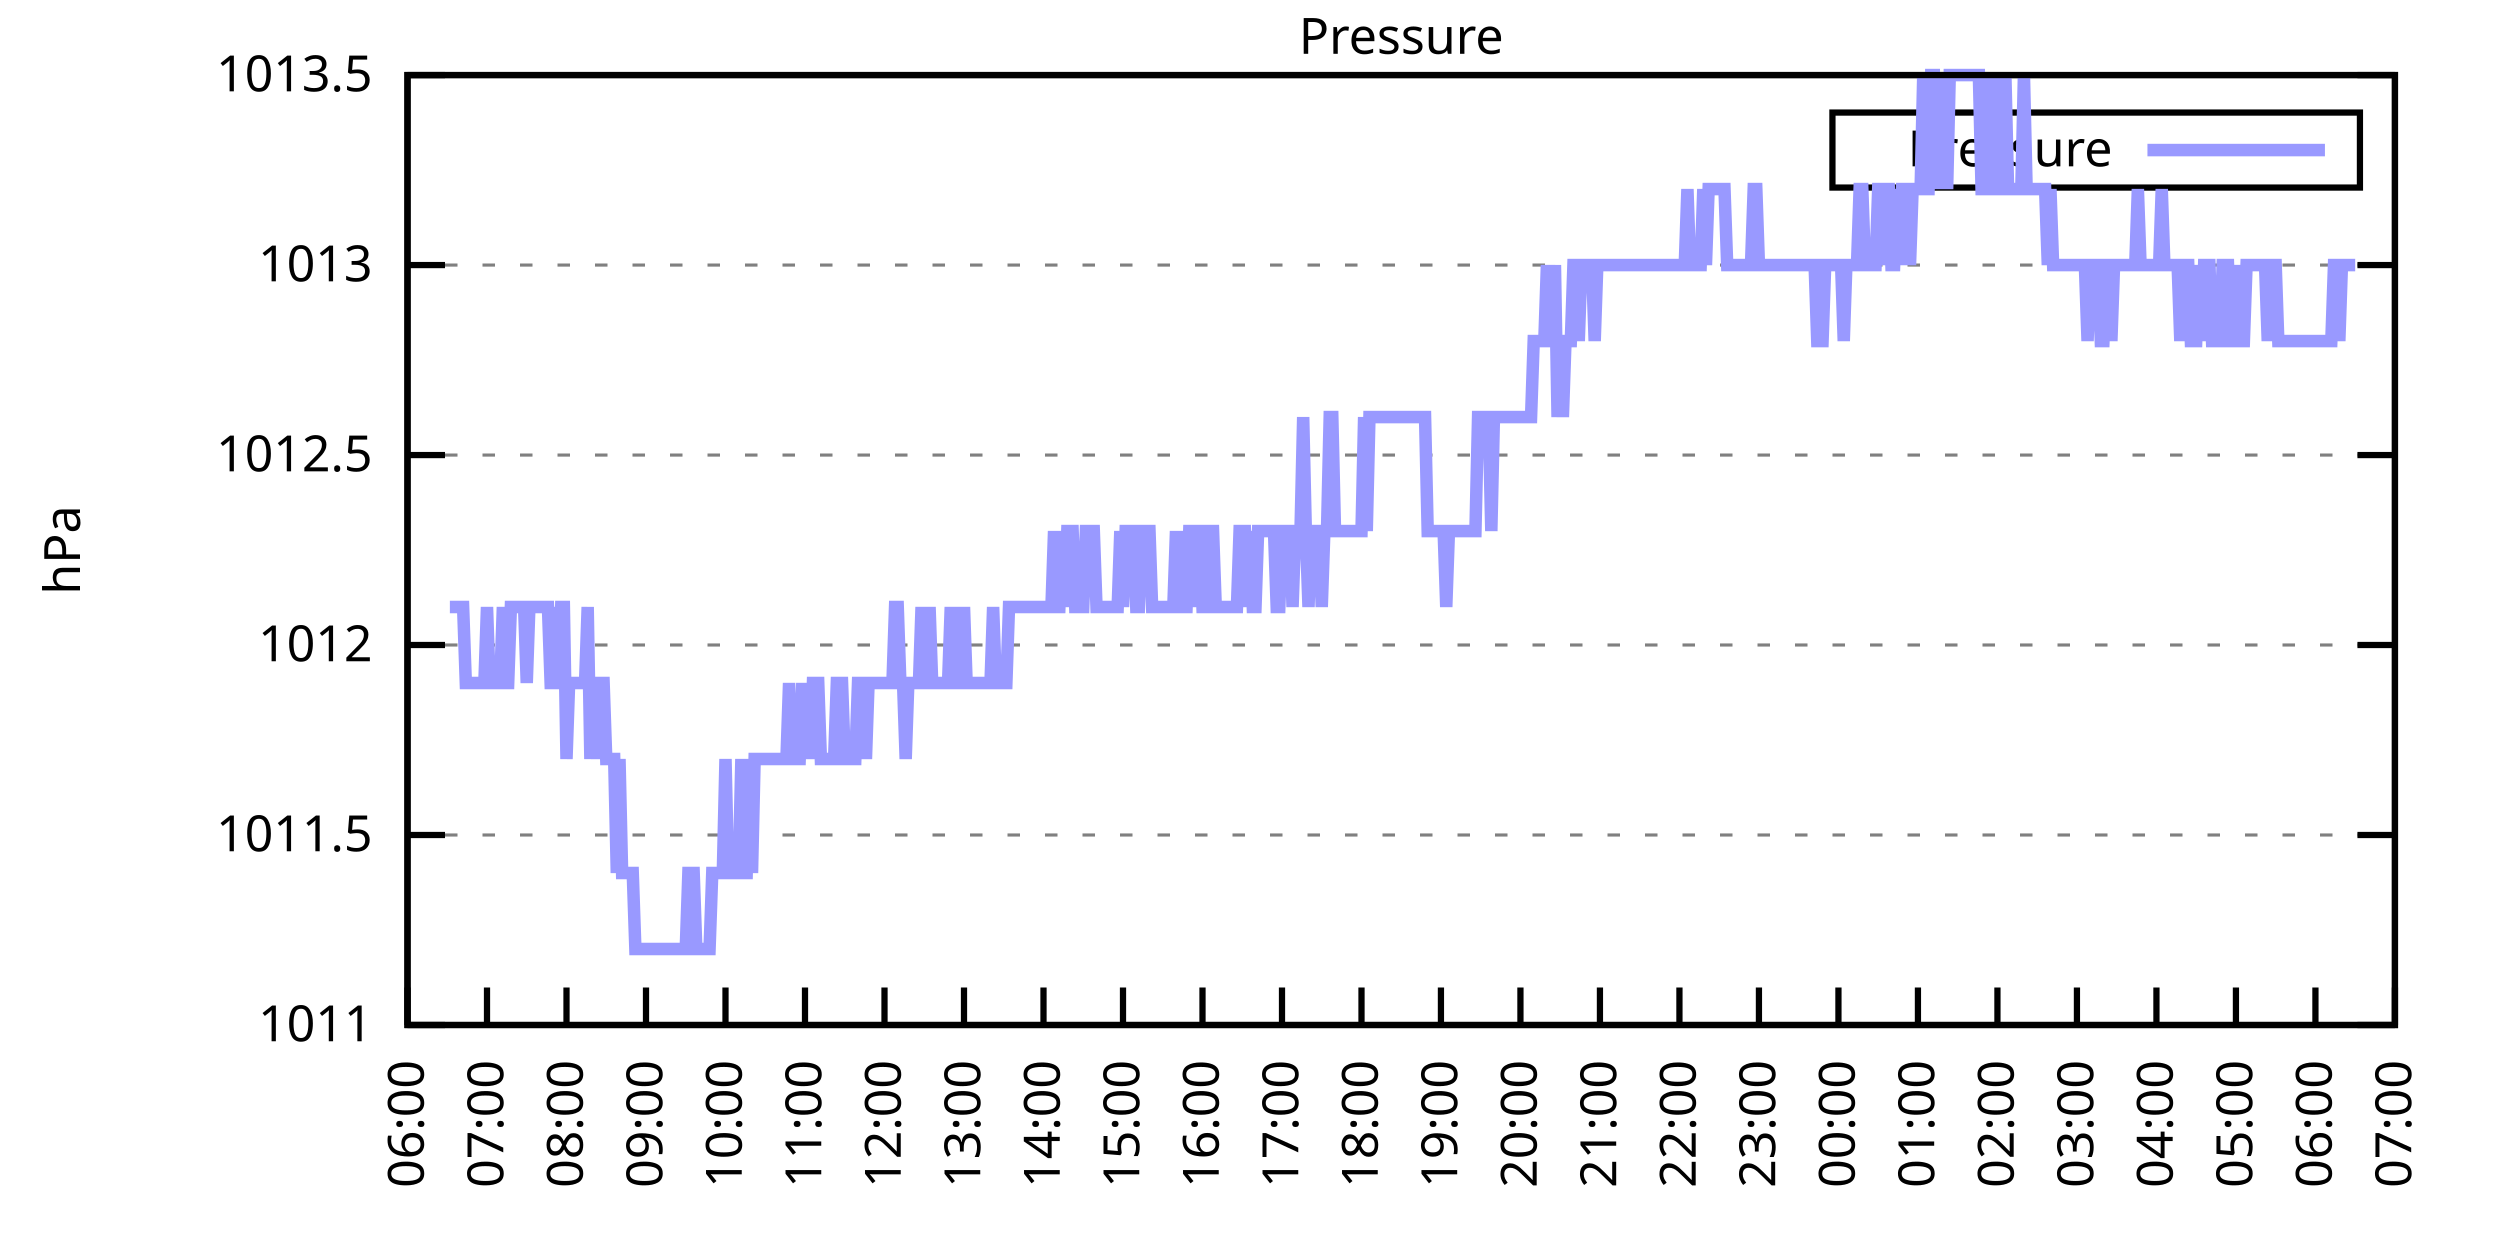
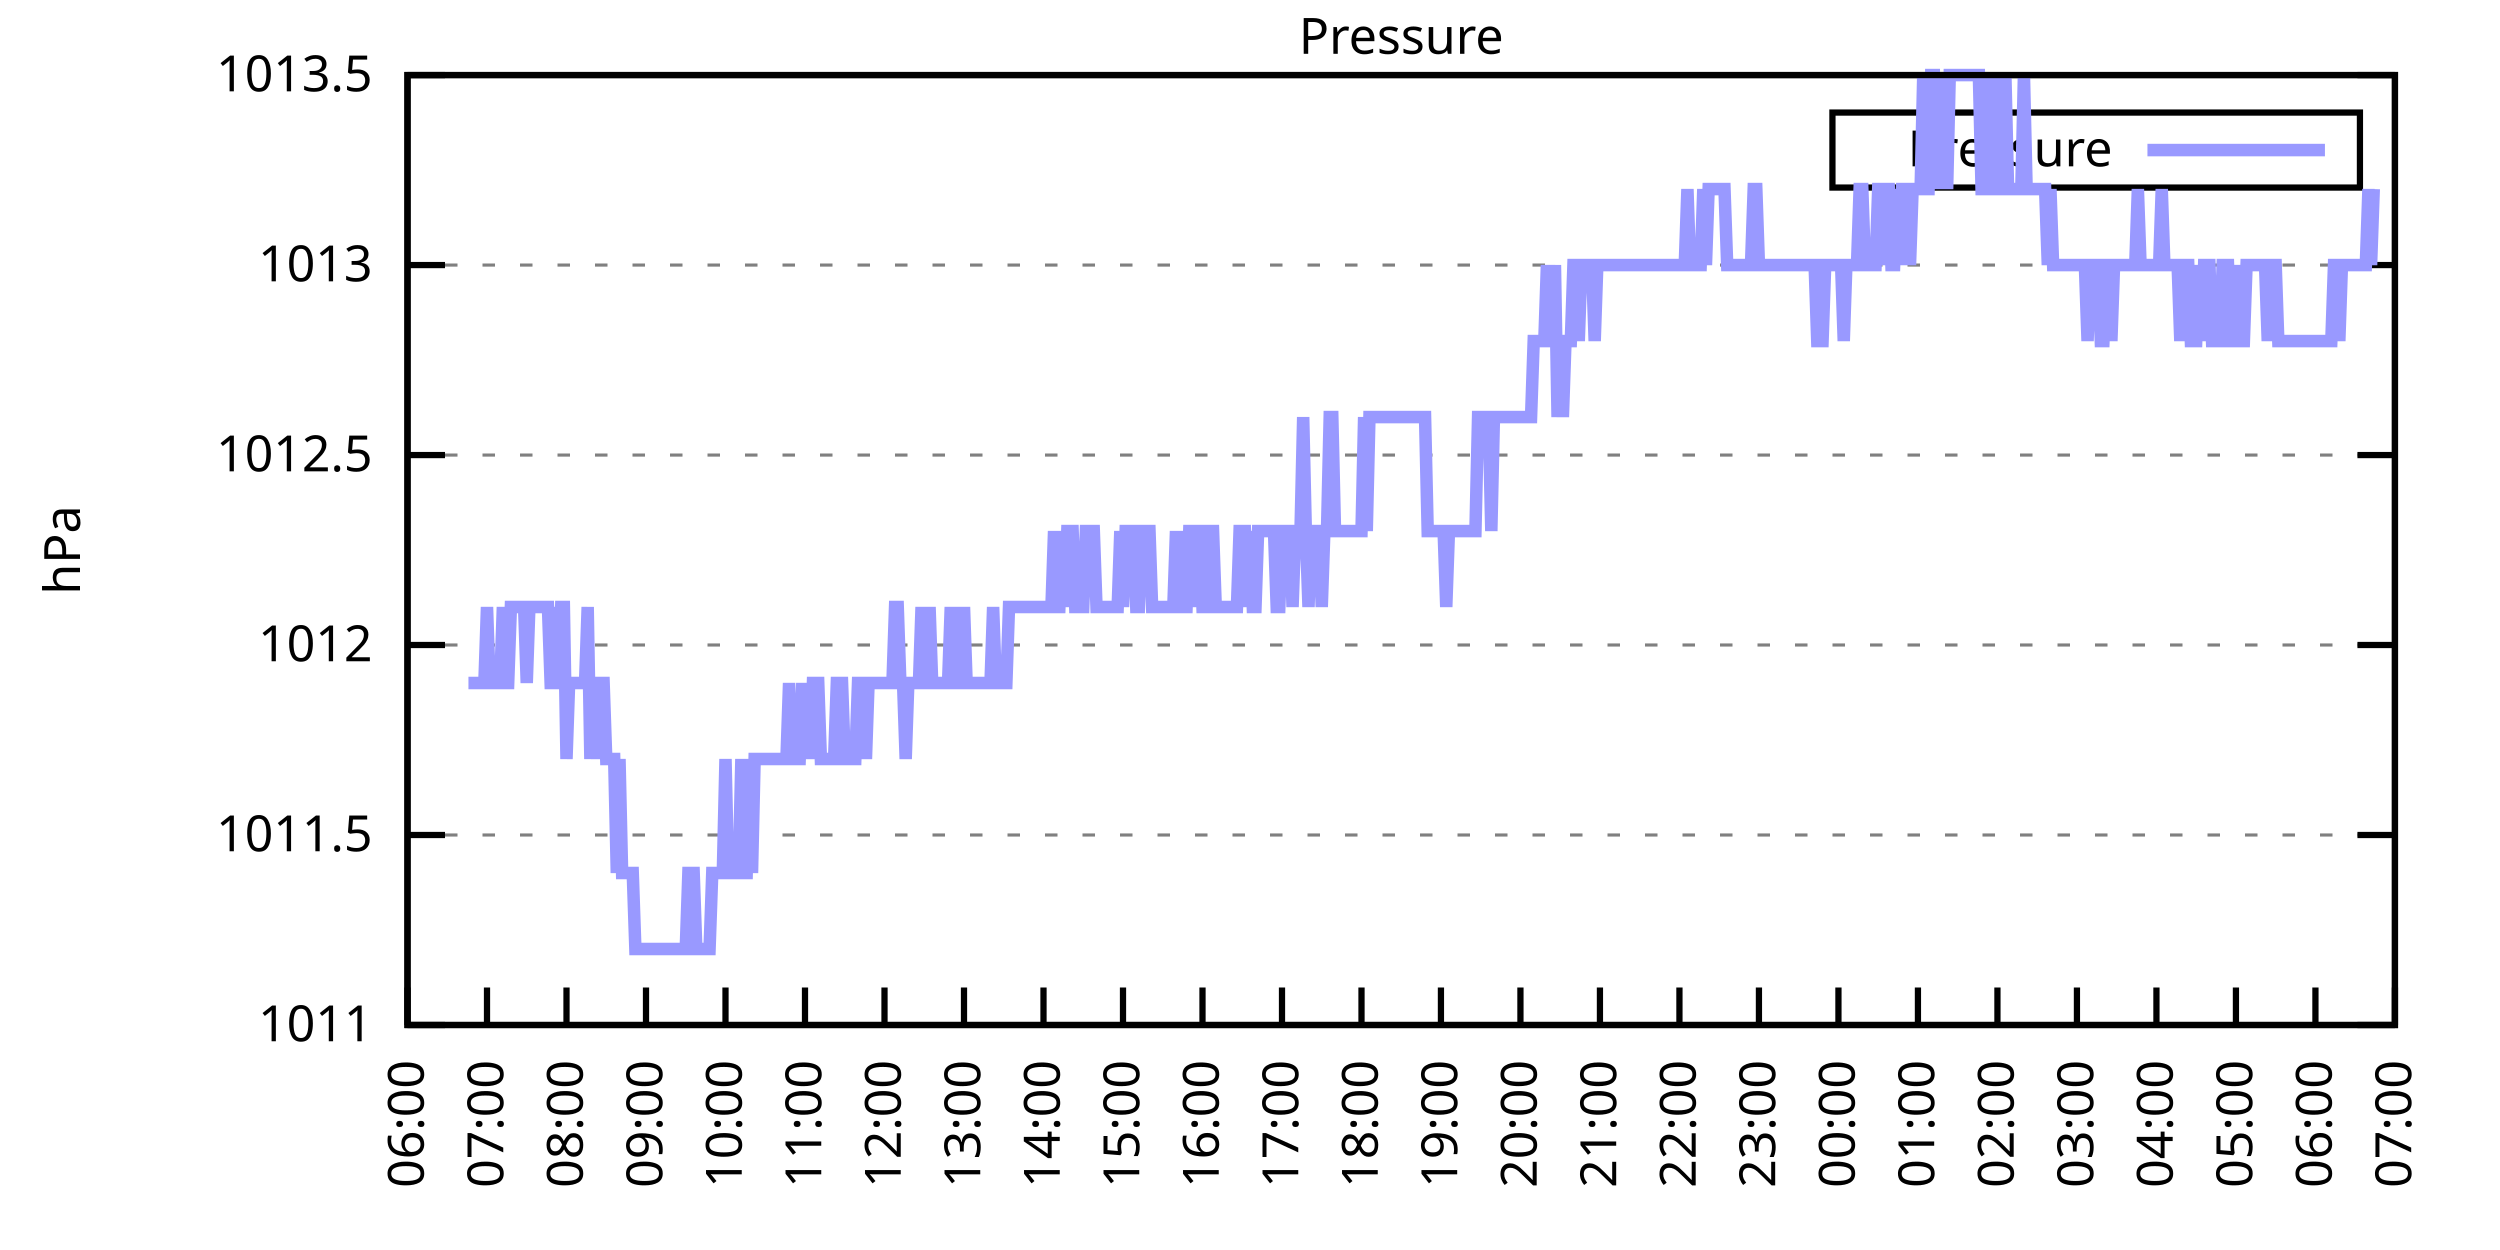
<svg xmlns="http://www.w3.org/2000/svg" xmlns:xlink="http://www.w3.org/1999/xlink" width="400" height="200" viewBox="0 0 400 200">
  <g id="gnuplot_canvas">
    <rect x="0" y="0" width="400" height="200" fill="none" />
    <defs>
      <circle id="gpDot" r="0.5" stroke-width="0.5" stroke="currentColor" />
      <path id="gpPt0" stroke-width="0.333" stroke="currentColor" d="M-1,0 h2 M0,-1 v2" />
      <path id="gpPt1" stroke-width="0.333" stroke="currentColor" d="M-1,-1 L1,1 M1,-1 L-1,1" />
      <path id="gpPt2" stroke-width="0.333" stroke="currentColor" d="M-1,0 L1,0 M0,-1 L0,1 M-1,-1 L1,1 M-1,1 L1,-1" />
      <rect id="gpPt3" stroke-width="0.333" stroke="currentColor" x="-1" y="-1" width="2" height="2" />
      <rect id="gpPt4" stroke-width="0.333" stroke="currentColor" fill="currentColor" x="-1" y="-1" width="2" height="2" />
      <circle id="gpPt5" stroke-width="0.333" stroke="currentColor" cx="0" cy="0" r="1" />
      <use xlink:href="#gpPt5" id="gpPt6" fill="currentColor" stroke="none" />
      <path id="gpPt7" stroke-width="0.333" stroke="currentColor" d="M0,-1.33 L-1.33,0.67 L1.33,0.67 z" />
      <use xlink:href="#gpPt7" id="gpPt8" fill="currentColor" stroke="none" />
      <use xlink:href="#gpPt7" id="gpPt9" stroke="currentColor" transform="rotate(180)" />
      <use xlink:href="#gpPt9" id="gpPt10" fill="currentColor" stroke="none" />
      <use xlink:href="#gpPt3" id="gpPt11" stroke="currentColor" transform="rotate(45)" />
      <use xlink:href="#gpPt11" id="gpPt12" fill="currentColor" stroke="none" />
      <path id="gpPt13" stroke-width="0.333" stroke="currentColor" d="M0,1.330 L1.265,0.411 L0.782,-1.067 L-0.782,-1.076 L-1.265,0.411 z" />
      <use xlink:href="#gpPt13" id="gpPt14" fill="currentColor" stroke="none" />
      <filter id="textbox" filterUnits="objectBoundingBox" x="0" y="0" height="1" width="1">
        <feFlood flood-color="white" flood-opacity="1" result="bgnd" />
        <feComposite in="SourceGraphic" in2="bgnd" operator="atop" />
      </filter>
      <filter id="greybox" filterUnits="objectBoundingBox" x="0" y="0" height="1" width="1">
        <feFlood flood-color="lightgrey" flood-opacity="1" result="grey" />
        <feComposite in="SourceGraphic" in2="grey" operator="atop" />
      </filter>
    </defs>
    <g fill="none" color="white" stroke="currentColor" stroke-width="1.00" stroke-linecap="butt" stroke-linejoin="miter">
</g>
    <g fill="none" color="black" stroke="currentColor" stroke-width="1.00" stroke-linecap="butt" stroke-linejoin="miter">
      <g stroke="none" shape-rendering="crispEdges">
        <polygon fill="rgb(255, 255, 255)" points="65.20,164.00 383.18,164.00 383.18,12.02 65.20,12.02 " />
      </g>
    </g>
    <g fill="none" color="black" stroke="currentColor" stroke-width="1.00" stroke-linecap="butt" stroke-linejoin="miter">
</g>
    <g fill="none" color="black" stroke="black" stroke-width="0.50" stroke-linecap="butt" stroke-linejoin="miter">
</g>
    <g fill="none" color="gray" stroke="currentColor" stroke-width="0.50" stroke-linecap="butt" stroke-linejoin="miter">
      <path stroke="gray" stroke-dasharray="2,4" class="gridline" d="M65.20,164.00 L383.19,164.00  " />
    </g>
    <g fill="none" color="gray" stroke="gray" stroke-width="1.00" stroke-linecap="butt" stroke-linejoin="miter">
</g>
    <g fill="none" color="black" stroke="currentColor" stroke-width="1.00" stroke-linecap="butt" stroke-linejoin="miter">
      <path stroke="black" d="M65.20,164.00 L71.20,164.00 M383.19,164.00 L377.19,164.00  " />
      <g transform="translate(59.60,166.60)" stroke="none" fill="black" font-family="Sans" font-size="8.00" text-anchor="end">
        <text>
          <tspan font-family="Sans"> 1011</tspan>
        </text>
      </g>
    </g>
    <g fill="none" color="black" stroke="currentColor" stroke-width="1.00" stroke-linecap="butt" stroke-linejoin="miter">
</g>
    <g fill="none" color="black" stroke="black" stroke-width="0.50" stroke-linecap="butt" stroke-linejoin="miter">
</g>
    <g fill="none" color="gray" stroke="currentColor" stroke-width="0.50" stroke-linecap="butt" stroke-linejoin="miter">
      <path stroke="gray" stroke-dasharray="2,4" class="gridline" d="M65.20,133.60 L383.19,133.60  " />
    </g>
    <g fill="none" color="gray" stroke="gray" stroke-width="1.00" stroke-linecap="butt" stroke-linejoin="miter">
</g>
    <g fill="none" color="black" stroke="currentColor" stroke-width="1.00" stroke-linecap="butt" stroke-linejoin="miter">
      <path stroke="black" d="M65.20,133.60 L71.20,133.60 M383.19,133.60 L377.19,133.60  " />
      <g transform="translate(59.60,136.20)" stroke="none" fill="black" font-family="Sans" font-size="8.00" text-anchor="end">
        <text>
          <tspan font-family="Sans"> 1011.5</tspan>
        </text>
      </g>
    </g>
    <g fill="none" color="black" stroke="currentColor" stroke-width="1.00" stroke-linecap="butt" stroke-linejoin="miter">
</g>
    <g fill="none" color="black" stroke="black" stroke-width="0.50" stroke-linecap="butt" stroke-linejoin="miter">
</g>
    <g fill="none" color="gray" stroke="currentColor" stroke-width="0.50" stroke-linecap="butt" stroke-linejoin="miter">
      <path stroke="gray" stroke-dasharray="2,4" class="gridline" d="M65.20,103.20 L383.19,103.20  " />
    </g>
    <g fill="none" color="gray" stroke="gray" stroke-width="1.00" stroke-linecap="butt" stroke-linejoin="miter">
</g>
    <g fill="none" color="black" stroke="currentColor" stroke-width="1.00" stroke-linecap="butt" stroke-linejoin="miter">
      <path stroke="black" d="M65.20,103.20 L71.20,103.20 M383.19,103.20 L377.19,103.20  " />
      <g transform="translate(59.60,105.80)" stroke="none" fill="black" font-family="Sans" font-size="8.00" text-anchor="end">
        <text>
          <tspan font-family="Sans"> 1012</tspan>
        </text>
      </g>
    </g>
    <g fill="none" color="black" stroke="currentColor" stroke-width="1.00" stroke-linecap="butt" stroke-linejoin="miter">
</g>
    <g fill="none" color="black" stroke="black" stroke-width="0.50" stroke-linecap="butt" stroke-linejoin="miter">
</g>
    <g fill="none" color="gray" stroke="currentColor" stroke-width="0.50" stroke-linecap="butt" stroke-linejoin="miter">
      <path stroke="gray" stroke-dasharray="2,4" class="gridline" d="M65.20,72.81 L383.19,72.81  " />
    </g>
    <g fill="none" color="gray" stroke="gray" stroke-width="1.00" stroke-linecap="butt" stroke-linejoin="miter">
</g>
    <g fill="none" color="black" stroke="currentColor" stroke-width="1.00" stroke-linecap="butt" stroke-linejoin="miter">
      <path stroke="black" d="M65.20,72.81 L71.20,72.81 M383.19,72.81 L377.19,72.81  " />
      <g transform="translate(59.60,75.41)" stroke="none" fill="black" font-family="Sans" font-size="8.00" text-anchor="end">
        <text>
          <tspan font-family="Sans"> 1012.5</tspan>
        </text>
      </g>
    </g>
    <g fill="none" color="black" stroke="currentColor" stroke-width="1.00" stroke-linecap="butt" stroke-linejoin="miter">
</g>
    <g fill="none" color="black" stroke="black" stroke-width="0.50" stroke-linecap="butt" stroke-linejoin="miter">
</g>
    <g fill="none" color="gray" stroke="currentColor" stroke-width="0.50" stroke-linecap="butt" stroke-linejoin="miter">
      <path stroke="gray" stroke-dasharray="2,4" class="gridline" d="M65.20,42.41 L383.19,42.41  " />
    </g>
    <g fill="none" color="gray" stroke="gray" stroke-width="1.00" stroke-linecap="butt" stroke-linejoin="miter">
</g>
    <g fill="none" color="black" stroke="currentColor" stroke-width="1.00" stroke-linecap="butt" stroke-linejoin="miter">
      <path stroke="black" d="M65.20,42.41 L71.20,42.41 M383.19,42.41 L377.19,42.41  " />
      <g transform="translate(59.60,45.01)" stroke="none" fill="black" font-family="Sans" font-size="8.00" text-anchor="end">
        <text>
          <tspan font-family="Sans"> 1013</tspan>
        </text>
      </g>
    </g>
    <g fill="none" color="black" stroke="currentColor" stroke-width="1.00" stroke-linecap="butt" stroke-linejoin="miter">
</g>
    <g fill="none" color="black" stroke="black" stroke-width="0.50" stroke-linecap="butt" stroke-linejoin="miter">
</g>
    <g fill="none" color="gray" stroke="currentColor" stroke-width="0.50" stroke-linecap="butt" stroke-linejoin="miter">
      <path stroke="gray" stroke-dasharray="2,4" class="gridline" d="M65.20,12.01 L383.19,12.01  " />
    </g>
    <g fill="none" color="gray" stroke="gray" stroke-width="1.00" stroke-linecap="butt" stroke-linejoin="miter">
</g>
    <g fill="none" color="black" stroke="currentColor" stroke-width="1.00" stroke-linecap="butt" stroke-linejoin="miter">
      <path stroke="black" d="M65.20,12.01 L71.20,12.01 M383.19,12.01 L377.19,12.01  " />
      <g transform="translate(59.60,14.61)" stroke="none" fill="black" font-family="Sans" font-size="8.00" text-anchor="end">
        <text>
          <tspan font-family="Sans"> 1013.5</tspan>
        </text>
      </g>
    </g>
    <g fill="none" color="black" stroke="currentColor" stroke-width="1.00" stroke-linecap="butt" stroke-linejoin="miter">
      <path stroke="black" d="M65.20,164.00 L65.20,158.00  " />
      <g transform="translate(67.80,169.60) rotate(270.00)" stroke="none" fill="black" font-family="Sans" font-size="8.00" text-anchor="end">
        <text>
          <tspan font-family="Sans">06:00</tspan>
        </text>
      </g>
    </g>
    <g fill="none" color="black" stroke="currentColor" stroke-width="1.00" stroke-linecap="butt" stroke-linejoin="miter">
      <path stroke="black" d="M77.92,164.00 L77.92,158.00  " />
      <g transform="translate(80.52,169.60) rotate(270.00)" stroke="none" fill="black" font-family="Sans" font-size="8.00" text-anchor="end">
        <text>
          <tspan font-family="Sans">07:00</tspan>
        </text>
      </g>
    </g>
    <g fill="none" color="black" stroke="currentColor" stroke-width="1.00" stroke-linecap="butt" stroke-linejoin="miter">
      <path stroke="black" d="M90.64,164.00 L90.64,158.00  " />
      <g transform="translate(93.24,169.60) rotate(270.00)" stroke="none" fill="black" font-family="Sans" font-size="8.00" text-anchor="end">
        <text>
          <tspan font-family="Sans">08:00</tspan>
        </text>
      </g>
    </g>
    <g fill="none" color="black" stroke="currentColor" stroke-width="1.00" stroke-linecap="butt" stroke-linejoin="miter">
      <path stroke="black" d="M103.36,164.00 L103.36,158.00  " />
      <g transform="translate(105.96,169.60) rotate(270.00)" stroke="none" fill="black" font-family="Sans" font-size="8.00" text-anchor="end">
        <text>
          <tspan font-family="Sans">09:00</tspan>
        </text>
      </g>
    </g>
    <g fill="none" color="black" stroke="currentColor" stroke-width="1.00" stroke-linecap="butt" stroke-linejoin="miter">
      <path stroke="black" d="M116.08,164.00 L116.08,158.00  " />
      <g transform="translate(118.68,169.60) rotate(270.00)" stroke="none" fill="black" font-family="Sans" font-size="8.00" text-anchor="end">
        <text>
          <tspan font-family="Sans">10:00</tspan>
        </text>
      </g>
    </g>
    <g fill="none" color="black" stroke="currentColor" stroke-width="1.00" stroke-linecap="butt" stroke-linejoin="miter">
      <path stroke="black" d="M128.80,164.00 L128.80,158.00  " />
      <g transform="translate(131.40,169.60) rotate(270.00)" stroke="none" fill="black" font-family="Sans" font-size="8.00" text-anchor="end">
        <text>
          <tspan font-family="Sans">11:00</tspan>
        </text>
      </g>
    </g>
    <g fill="none" color="black" stroke="currentColor" stroke-width="1.00" stroke-linecap="butt" stroke-linejoin="miter">
      <path stroke="black" d="M141.52,164.00 L141.52,158.00  " />
      <g transform="translate(144.12,169.60) rotate(270.00)" stroke="none" fill="black" font-family="Sans" font-size="8.00" text-anchor="end">
        <text>
          <tspan font-family="Sans">12:00</tspan>
        </text>
      </g>
    </g>
    <g fill="none" color="black" stroke="currentColor" stroke-width="1.00" stroke-linecap="butt" stroke-linejoin="miter">
      <path stroke="black" d="M154.24,164.00 L154.24,158.00  " />
      <g transform="translate(156.84,169.60) rotate(270.00)" stroke="none" fill="black" font-family="Sans" font-size="8.00" text-anchor="end">
        <text>
          <tspan font-family="Sans">13:00</tspan>
        </text>
      </g>
    </g>
    <g fill="none" color="black" stroke="currentColor" stroke-width="1.00" stroke-linecap="butt" stroke-linejoin="miter">
      <path stroke="black" d="M166.96,164.00 L166.96,158.00  " />
      <g transform="translate(169.56,169.60) rotate(270.00)" stroke="none" fill="black" font-family="Sans" font-size="8.00" text-anchor="end">
        <text>
          <tspan font-family="Sans">14:00</tspan>
        </text>
      </g>
    </g>
    <g fill="none" color="black" stroke="currentColor" stroke-width="1.00" stroke-linecap="butt" stroke-linejoin="miter">
      <path stroke="black" d="M179.68,164.00 L179.68,158.00  " />
      <g transform="translate(182.28,169.60) rotate(270.00)" stroke="none" fill="black" font-family="Sans" font-size="8.00" text-anchor="end">
        <text>
          <tspan font-family="Sans">15:00</tspan>
        </text>
      </g>
    </g>
    <g fill="none" color="black" stroke="currentColor" stroke-width="1.00" stroke-linecap="butt" stroke-linejoin="miter">
      <path stroke="black" d="M192.40,164.00 L192.40,158.00  " />
      <g transform="translate(195.00,169.60) rotate(270.00)" stroke="none" fill="black" font-family="Sans" font-size="8.00" text-anchor="end">
        <text>
          <tspan font-family="Sans">16:00</tspan>
        </text>
      </g>
    </g>
    <g fill="none" color="black" stroke="currentColor" stroke-width="1.00" stroke-linecap="butt" stroke-linejoin="miter">
      <path stroke="black" d="M205.12,164.00 L205.12,158.00  " />
      <g transform="translate(207.72,169.60) rotate(270.00)" stroke="none" fill="black" font-family="Sans" font-size="8.00" text-anchor="end">
        <text>
          <tspan font-family="Sans">17:00</tspan>
        </text>
      </g>
    </g>
    <g fill="none" color="black" stroke="currentColor" stroke-width="1.00" stroke-linecap="butt" stroke-linejoin="miter">
      <path stroke="black" d="M217.84,164.00 L217.84,158.00  " />
      <g transform="translate(220.44,169.60) rotate(270.00)" stroke="none" fill="black" font-family="Sans" font-size="8.00" text-anchor="end">
        <text>
          <tspan font-family="Sans">18:00</tspan>
        </text>
      </g>
    </g>
    <g fill="none" color="black" stroke="currentColor" stroke-width="1.00" stroke-linecap="butt" stroke-linejoin="miter">
      <path stroke="black" d="M230.55,164.00 L230.55,158.00  " />
      <g transform="translate(233.15,169.60) rotate(270.00)" stroke="none" fill="black" font-family="Sans" font-size="8.00" text-anchor="end">
        <text>
          <tspan font-family="Sans">19:00</tspan>
        </text>
      </g>
    </g>
    <g fill="none" color="black" stroke="currentColor" stroke-width="1.00" stroke-linecap="butt" stroke-linejoin="miter">
      <path stroke="black" d="M243.27,164.00 L243.27,158.00  " />
      <g transform="translate(245.87,169.60) rotate(270.00)" stroke="none" fill="black" font-family="Sans" font-size="8.00" text-anchor="end">
        <text>
          <tspan font-family="Sans">20:00</tspan>
        </text>
      </g>
    </g>
    <g fill="none" color="black" stroke="currentColor" stroke-width="1.00" stroke-linecap="butt" stroke-linejoin="miter">
      <path stroke="black" d="M255.99,164.00 L255.99,158.00  " />
      <g transform="translate(258.59,169.60) rotate(270.00)" stroke="none" fill="black" font-family="Sans" font-size="8.00" text-anchor="end">
        <text>
          <tspan font-family="Sans">21:00</tspan>
        </text>
      </g>
    </g>
    <g fill="none" color="black" stroke="currentColor" stroke-width="1.00" stroke-linecap="butt" stroke-linejoin="miter">
      <path stroke="black" d="M268.71,164.00 L268.71,158.00  " />
      <g transform="translate(271.31,169.60) rotate(270.00)" stroke="none" fill="black" font-family="Sans" font-size="8.00" text-anchor="end">
        <text>
          <tspan font-family="Sans">22:00</tspan>
        </text>
      </g>
    </g>
    <g fill="none" color="black" stroke="currentColor" stroke-width="1.00" stroke-linecap="butt" stroke-linejoin="miter">
      <path stroke="black" d="M281.43,164.00 L281.43,158.00  " />
      <g transform="translate(284.03,169.60) rotate(270.00)" stroke="none" fill="black" font-family="Sans" font-size="8.00" text-anchor="end">
        <text>
          <tspan font-family="Sans">23:00</tspan>
        </text>
      </g>
    </g>
    <g fill="none" color="black" stroke="currentColor" stroke-width="1.00" stroke-linecap="butt" stroke-linejoin="miter">
      <path stroke="black" d="M294.15,164.00 L294.15,158.00  " />
      <g transform="translate(296.75,169.60) rotate(270.00)" stroke="none" fill="black" font-family="Sans" font-size="8.00" text-anchor="end">
        <text>
          <tspan font-family="Sans">00:00</tspan>
        </text>
      </g>
    </g>
    <g fill="none" color="black" stroke="currentColor" stroke-width="1.00" stroke-linecap="butt" stroke-linejoin="miter">
      <path stroke="black" d="M306.87,164.00 L306.87,158.00  " />
      <g transform="translate(309.47,169.60) rotate(270.00)" stroke="none" fill="black" font-family="Sans" font-size="8.00" text-anchor="end">
        <text>
          <tspan font-family="Sans">01:00</tspan>
        </text>
      </g>
    </g>
    <g fill="none" color="black" stroke="currentColor" stroke-width="1.00" stroke-linecap="butt" stroke-linejoin="miter">
      <path stroke="black" d="M319.59,164.00 L319.59,158.00  " />
      <g transform="translate(322.19,169.60) rotate(270.00)" stroke="none" fill="black" font-family="Sans" font-size="8.00" text-anchor="end">
        <text>
          <tspan font-family="Sans">02:00</tspan>
        </text>
      </g>
    </g>
    <g fill="none" color="black" stroke="currentColor" stroke-width="1.00" stroke-linecap="butt" stroke-linejoin="miter">
      <path stroke="black" d="M332.31,164.00 L332.31,158.00  " />
      <g transform="translate(334.91,169.60) rotate(270.00)" stroke="none" fill="black" font-family="Sans" font-size="8.00" text-anchor="end">
        <text>
          <tspan font-family="Sans">03:00</tspan>
        </text>
      </g>
    </g>
    <g fill="none" color="black" stroke="currentColor" stroke-width="1.00" stroke-linecap="butt" stroke-linejoin="miter">
      <path stroke="black" d="M345.03,164.00 L345.03,158.00  " />
      <g transform="translate(347.63,169.60) rotate(270.00)" stroke="none" fill="black" font-family="Sans" font-size="8.00" text-anchor="end">
        <text>
          <tspan font-family="Sans">04:00</tspan>
        </text>
      </g>
    </g>
    <g fill="none" color="black" stroke="currentColor" stroke-width="1.00" stroke-linecap="butt" stroke-linejoin="miter">
      <path stroke="black" d="M357.75,164.00 L357.75,158.00  " />
      <g transform="translate(360.35,169.60) rotate(270.00)" stroke="none" fill="black" font-family="Sans" font-size="8.00" text-anchor="end">
        <text>
          <tspan font-family="Sans">05:00</tspan>
        </text>
      </g>
    </g>
    <g fill="none" color="black" stroke="currentColor" stroke-width="1.00" stroke-linecap="butt" stroke-linejoin="miter">
      <path stroke="black" d="M370.47,164.00 L370.47,158.00  " />
      <g transform="translate(373.07,169.60) rotate(270.00)" stroke="none" fill="black" font-family="Sans" font-size="8.00" text-anchor="end">
        <text>
          <tspan font-family="Sans">06:00</tspan>
        </text>
      </g>
    </g>
    <g fill="none" color="black" stroke="currentColor" stroke-width="1.00" stroke-linecap="butt" stroke-linejoin="miter">
      <path stroke="black" d="M383.19,164.00 L383.19,158.00  " />
      <g transform="translate(385.79,169.60) rotate(270.00)" stroke="none" fill="black" font-family="Sans" font-size="8.00" text-anchor="end">
        <text>
          <tspan font-family="Sans">07:00</tspan>
        </text>
      </g>
    </g>
    <g fill="none" color="black" stroke="currentColor" stroke-width="1.00" stroke-linecap="butt" stroke-linejoin="miter">
</g>
    <g fill="none" color="black" stroke="currentColor" stroke-width="1.00" stroke-linecap="butt" stroke-linejoin="miter">
      <path stroke="black" d="M65.20,12.01 L65.20,164.00 L383.19,164.00 L383.19,12.01 L65.20,12.01 Z  " />
    </g>
    <g fill="none" color="black" stroke="currentColor" stroke-width="1.00" stroke-linecap="butt" stroke-linejoin="miter">
</g>
    <g fill="none" color="black" stroke="currentColor" stroke-width="1.00" stroke-linecap="butt" stroke-linejoin="miter">
      <path stroke="black" d="M293.19,30.01 L293.19,18.01 L377.59,18.01 L377.59,30.01 L293.19,30.01 Z  " />
    </g>
    <g id="Pressure_plot_1">
      <g fill="none" color="white" stroke="black" stroke-width="2.00" stroke-linecap="butt" stroke-linejoin="miter">
</g>
      <g fill="none" color="black" stroke="currentColor" stroke-width="2.00" stroke-linecap="butt" stroke-linejoin="miter">
        <g transform="translate(337.99,26.61)" stroke="none" fill="black" font-family="Sans" font-size="8.00" text-anchor="end">
          <text>
            <tspan font-family="Sans">Pressure</tspan>
          </text>
        </g>
      </g>
      <g fill="none" color="black" stroke="currentColor" stroke-width="2.00" stroke-linecap="butt" stroke-linejoin="miter">
-         <path stroke="rgb(153, 153, 255)" d="M343.59,24.01 L371.99,24.01 M71.98,97.12 L72.41,97.12 L72.83,97.12 L73.26,97.12 L73.68,97.12 L74.10,97.12   L74.53,109.28 L74.95,109.28 L75.38,109.28 L75.80,109.28 L76.22,109.28 L76.65,109.28 L77.07,109.28 L77.50,109.28   L77.92,97.12 L78.34,109.28 L78.77,109.28 L79.19,109.28 L79.62,109.28 L80.04,109.28 L80.46,97.12 L80.89,109.28   L81.31,109.28 L81.74,97.12 L82.16,97.12 L82.58,97.12 L83.01,97.12 L83.43,97.12 L83.86,97.12 L84.28,109.28   L84.70,97.12 L85.13,97.12 L85.55,97.12 L85.98,97.12 L86.40,97.12 L86.82,97.12 L87.25,97.12 L87.67,97.12   L88.10,109.28 L88.52,109.28 L88.94,97.12 L89.37,109.28 L89.79,97.12 L90.22,97.12 L90.64,121.44 L91.06,109.28   L91.49,109.28 L91.91,109.28 L92.34,109.28 L92.76,109.28 L93.18,109.28 L93.61,109.28 L94.03,97.12 L94.46,121.44   L94.88,109.28 L95.30,109.28 L95.73,121.44 L96.15,109.28 L96.58,109.28 L97.00,121.44 L97.42,121.44 L97.85,121.44   L98.27,121.44 L98.69,139.68 L99.12,121.44 L99.54,139.68 L99.97,139.68 L100.39,139.68 L100.81,139.68 L101.24,139.68   L101.66,151.84 L102.09,151.84 L102.51,151.84 L102.93,151.84 L103.36,151.84 L103.78,151.84 L104.21,151.84 L104.63,151.84   L105.05,151.84 L105.48,151.84 L105.90,151.84 L106.33,151.84 L106.75,151.84 L107.17,151.84 L107.60,151.84 L108.02,151.84   L108.45,151.84 L108.87,151.84 L109.29,151.84 L109.72,151.84 L110.14,139.68 L110.57,139.68 L110.99,139.68 L111.41,151.84   L111.84,151.84 L112.26,151.84 L112.69,151.84 L113.11,151.84 L113.53,151.84 L113.96,139.68 L114.38,139.68 L114.81,139.68   L115.23,139.68 L115.65,139.68 L116.08,121.44 L116.50,139.68 L116.93,139.68 L117.35,139.68 L117.77,139.68 L118.20,139.68   L118.62,121.44 L119.05,139.68 L119.47,139.68 L119.89,121.44 L120.32,139.68 L120.74,121.44 L121.17,121.44 L121.59,121.44   L122.01,121.44 L122.44,121.44 L122.86,121.44 L123.29,121.44 L123.71,121.44 L124.13,121.44 L124.56,121.44 L124.98,121.44   L125.41,121.44 L125.83,121.44 L126.25,109.28 L126.68,121.44 L127.10,121.44 L127.53,121.44 L127.95,121.44 L128.37,109.28   L128.80,121.44 L129.22,109.28 L129.65,121.44 L130.07,109.28 L130.49,109.28 L130.92,109.28 L131.34,121.44 L131.77,121.44   L132.19,121.44 L132.61,121.44 L133.04,121.44 L133.46,121.44 L133.89,109.28 L134.31,109.28 L134.73,109.28 L135.16,121.44   L135.58,121.44 L136.01,121.44 L136.43,121.44 L136.85,121.44 L137.28,109.28 L137.70,109.28 L138.13,109.28 L138.55,121.44   L138.97,109.28 L139.40,109.28 L139.82,109.28 L140.25,109.28 L140.67,109.28 L141.09,109.28 L141.52,109.28 L141.94,109.28   L142.37,109.28 L142.79,109.28 L143.21,97.12 L143.64,97.12 L144.06,109.28 L144.49,109.28 L144.91,121.44 L145.33,109.28   L145.76,109.28 L146.18,109.28 L146.61,109.28 L147.03,109.28 L147.45,97.12 L147.88,109.28 L148.30,109.28 L148.73,97.12   L149.15,109.28 L149.57,109.28 L150.00,109.28 L150.42,109.28 L150.85,109.28 L151.27,109.28 L151.69,109.28 L152.12,97.12   L152.54,109.28 L152.97,109.28 L153.39,97.12 L153.81,109.28 L154.24,97.12 L154.66,109.28 L155.09,109.28 L155.51,109.28   L155.93,109.28 L156.36,109.28 L156.78,109.28 L157.21,109.28 L157.63,109.28 L158.05,109.28 L158.48,109.28 L158.90,97.12   L159.33,109.28 L159.75,109.28 L160.17,109.28 L160.60,109.28 L161.02,109.28 L161.44,97.12 L161.87,97.12 L162.29,97.12   L162.72,97.12 L163.14,97.12 L163.56,97.12 L163.99,97.12 L164.41,97.12 L164.84,97.12 L165.26,97.12 L165.68,97.12   L166.11,97.12 L166.53,97.12 L166.96,97.12 L167.38,97.12 L167.80,97.12 L168.23,97.12 L168.65,84.97 L169.08,97.12   L169.50,97.12 L169.92,84.97 L170.35,97.12 L170.77,84.97 L171.20,84.97 L171.62,84.97 L172.04,97.12 L172.47,97.12   L172.89,97.12 L173.32,97.12 L173.74,84.97 L174.16,84.97 L174.59,84.97 L175.01,84.97 L175.44,97.12 L175.86,97.12   L176.28,97.12 L176.71,97.12 L177.13,97.12 L177.56,97.12 L177.98,97.12 L178.40,97.12 L178.83,97.12 L179.25,84.97   L179.68,97.12 L180.10,84.97 L180.52,84.97 L180.95,84.97 L181.37,84.97 L181.80,97.12 L182.22,97.12 L182.64,84.97   L183.07,84.97 L183.49,84.97 L183.92,84.97 L184.34,97.12 L184.76,97.12 L185.19,97.12 L185.61,97.12 L186.04,97.12   L186.46,97.12 L186.88,97.12 L187.31,97.12 L187.73,97.12 L188.16,84.97 L188.58,97.12 L189.00,84.97 L189.43,97.12   L189.85,97.12 L190.28,84.97 L190.70,84.97 L191.12,97.12 L191.55,84.97 L191.97,84.97 L192.40,97.12 L192.82,97.12   L193.24,97.12 L193.67,84.97 L194.09,84.97 L194.52,97.12 L194.94,97.12 L195.36,97.12 L195.79,97.12 L196.21,97.12   L196.64,97.12 L197.06,97.12 L197.48,97.12 L197.91,97.12 L198.33,84.97 L198.76,84.97 L199.18,84.97 L199.60,97.12   L200.03,84.97 L200.45,97.12 L200.88,97.12 L201.30,84.97 L201.72,84.97 L202.15,84.97 L202.57,84.97 L203.00,84.97   L203.42,84.97 L203.84,84.97 L204.27,97.12 L204.69,97.12 L205.12,84.97 L205.54,84.97 L205.96,84.97 L206.39,84.97   L206.81,97.12 L207.24,84.97 L207.66,84.97 L208.08,84.97 L208.51,66.73 L208.93,84.97 L209.36,97.12 L209.78,84.97   L210.20,84.97 L210.63,84.97 L211.05,84.97 L211.48,97.12 L211.90,84.97 L212.32,84.97 L212.75,66.73 L213.17,66.73   L213.60,84.97 L214.02,84.97 L214.44,84.97 L214.87,84.97 L215.29,84.97 L215.72,84.97 L216.14,84.97 L216.56,84.97   L216.99,84.97 L217.41,84.97 L217.84,84.97 L218.26,66.73 L218.68,84.97 L219.11,66.73 L219.53,66.73 L219.96,66.73   L220.38,66.73 L220.80,66.73 L221.23,66.73 L221.65,66.73 L222.08,66.73 L222.50,66.73 L222.92,66.73 L223.35,66.73   L223.77,66.73 L224.20,66.73 L224.62,66.73 L225.04,66.73 L225.47,66.73 L225.89,66.73 L226.31,66.73 L226.74,66.73   L227.16,66.73 L227.59,66.73 L228.01,66.73 L228.43,84.97 L228.86,84.97 L229.28,84.97 L229.71,84.97 L230.13,84.97   L230.55,84.97 L230.98,84.97 L231.40,97.12 L231.83,84.97 L232.25,84.97 L232.67,84.97 L233.10,84.97 L233.52,84.97   L233.95,84.97 L234.37,84.97 L234.79,84.97 L235.22,84.97 L235.64,84.97 L236.07,84.97 L236.49,66.73 L236.91,66.73   L237.34,66.73 L237.76,66.73 L238.19,66.73 L238.61,84.97 L239.03,66.73 L239.46,66.73 L239.88,66.73 L240.31,66.73   L240.73,66.73 L241.15,66.73 L241.58,66.73 L242.00,66.73 L242.43,66.73 L242.85,66.73 L243.27,66.73 L243.70,66.73   L244.12,66.73 L244.55,66.73 L244.97,66.73 L245.39,54.57 L245.82,54.57 L246.24,54.57 L246.67,54.57 L247.09,54.57   L247.51,42.41 L247.94,54.57 L248.36,54.57 L248.79,42.41 L249.21,66.73 L249.63,54.57 L250.06,66.73 L250.48,54.57   L250.91,54.57 L251.33,54.57 L251.75,42.41 L252.18,42.41 L252.60,54.57 L253.03,42.41 L253.45,42.41 L253.87,42.41   L254.30,42.41 L254.72,42.41 L255.15,54.57 L255.57,42.41 L255.99,42.41 L256.42,42.41 L256.84,42.41 L257.27,42.41   L257.69,42.41 L258.11,42.41 L258.54,42.41 L258.96,42.41 L259.39,42.41 L259.81,42.41 L260.23,42.41 L260.66,42.41   L261.08,42.41 L261.51,42.41 L261.93,42.41 L262.35,42.41 L262.78,42.41 L263.20,42.41 L263.63,42.41 L264.05,42.41   L264.47,42.41 L264.90,42.41 L265.32,42.41 L265.75,42.41 L266.17,42.41 L266.59,42.41 L267.02,42.41 L267.44,42.41   L267.87,42.41 L268.29,42.41 L268.71,42.41 L269.14,42.41 L269.56,42.41 L269.99,30.25 L270.41,42.41 L270.83,42.41   L271.26,42.41 L271.68,42.41 L272.11,42.41 L272.53,30.25 L272.95,42.41 L273.38,30.25 L273.80,30.25 L274.23,30.25   L274.65,30.25 L275.07,30.25 L275.50,30.25 L275.92,30.25 L276.35,42.41 L276.77,42.41 L277.19,42.41 L277.62,42.41   L278.04,42.41 L278.47,42.41 L278.89,42.41 L279.31,42.41 L279.74,42.41 L280.16,42.41 L280.59,30.25 L281.01,30.25   L281.43,42.41 L281.86,42.41 L282.28,42.41 L282.71,42.41 L283.13,42.41 L283.55,42.41 L283.98,42.41 L284.40,42.41   L284.83,42.41 L285.25,42.41 L285.67,42.41 L286.10,42.41 L286.52,42.41 L286.95,42.41 L287.37,42.41 L287.79,42.41   L288.22,42.41 L288.64,42.41 L289.06,42.41 L289.49,42.41 L289.91,42.41 L290.34,42.41 L290.76,54.57 L291.18,54.57   L291.61,54.57 L292.03,42.41 L292.46,42.41 L292.88,42.41 L293.30,42.41 L293.73,42.41 L294.15,42.41 L294.58,42.41   L295.00,54.57 L295.42,42.41 L295.85,42.41 L296.27,42.41 L296.70,42.41 L297.12,42.41 L297.54,30.25 L297.97,30.25   L298.39,42.41 L298.82,42.41 L299.24,42.41 L299.66,42.41 L300.09,42.41 L300.51,30.25 L300.94,30.25 L301.36,42.41   L301.78,30.25 L302.21,30.25 L302.63,42.41 L303.06,42.41 L303.48,30.25 L303.90,42.41 L304.33,30.25 L304.75,30.25   L305.18,30.25 L305.60,42.41 L306.02,30.25 L306.45,30.25 L306.87,30.25 L307.30,30.25 L307.72,12.01 L308.14,30.25   L308.57,30.25 L308.99,12.01 L309.42,12.01 L309.84,30.25 L310.26,12.01 L310.69,30.25 L311.11,12.01 L311.54,30.25   L311.96,12.01 L312.38,12.01 L312.81,12.01 L313.23,12.01 L313.66,12.01 L314.08,12.01 L314.50,12.01 L314.93,12.01   L315.35,12.01 L315.78,12.01 L316.20,12.01 L316.62,12.01 L317.05,30.25 L317.47,30.25 L317.90,30.25 L318.32,12.01   L318.74,30.25 L319.17,12.01 L319.59,30.25 L320.02,30.25 L320.44,30.25 L320.86,12.01 L321.29,30.25 L321.71,30.25   L322.14,30.25 L322.56,30.25 L322.98,30.25 L323.41,30.25 L323.83,12.01 L324.26,30.25 L324.68,30.25 L325.10,30.25   L325.53,30.25 L325.95,30.25 L326.38,30.25 L326.80,30.25 L327.22,30.25 L327.65,42.41 L328.07,30.25 L328.50,42.41   L328.92,42.41 L329.34,42.41 L329.77,42.41 L330.19,42.41 L330.62,42.41 L331.04,42.41 L331.46,42.41 L331.89,42.41   L332.31,42.41 L332.74,42.41 L333.16,42.41 L333.58,42.41 L334.01,54.57 L334.43,42.41 L334.86,42.41 L335.28,42.41   L335.70,42.41 L336.13,54.57 L336.55,54.57 L336.98,42.41 L337.40,42.41 L337.82,54.57 L338.25,42.41 L338.67,42.41   L339.10,42.41 L339.52,42.41 L339.94,42.41 L340.37,42.41 L340.79,42.41 L341.22,42.41 L341.64,42.41 L342.06,30.25   L342.49,42.41 L342.91,42.41 L343.34,42.41 L343.76,42.41 L344.18,42.41 L344.61,42.41 L345.03,42.41 L345.46,42.41   L345.88,30.25 L346.30,42.41 L346.73,42.41 L347.15,42.41 L347.58,42.41 L348.00,42.41 L348.42,42.41 L348.85,54.57   L349.27,42.41 L349.70,42.41 L350.12,42.41 L350.54,54.57 L350.97,54.57 L351.39,54.57 L351.81,42.41 L352.24,54.57   L352.66,42.41 L353.09,42.41 L353.51,42.41 L353.93,54.57 L354.36,54.57 L354.78,54.57 L355.21,54.57 L355.63,42.41   L356.05,42.41 L356.48,42.41 L356.90,54.57 L357.33,54.57 L357.75,42.41 L358.17,54.57 L358.60,54.57 L359.02,54.57   L359.45,42.41 L359.87,42.41 L360.29,42.41 L360.72,42.41 L361.14,42.41 L361.57,42.41 L361.99,42.41 L362.41,42.41   L362.84,54.57 L363.26,42.41 L363.69,42.41 L364.11,42.41 L364.53,54.57 L364.96,54.57 L365.38,54.57 L365.81,54.57   L366.23,54.57 L366.65,54.57 L367.08,54.57 L367.50,54.57 L367.93,54.57 L368.35,54.57 L368.77,54.57 L369.20,54.57   L369.62,54.57 L370.05,54.57 L370.47,54.57 L370.89,54.57 L371.32,54.57 L371.74,54.57 L372.17,54.57 L372.59,54.57   L373.01,54.57 L373.44,42.41 L373.86,42.41 L374.29,54.57 L374.71,42.41 L375.13,42.41 L375.56,42.41 L375.98,42.41   L376.41,42.41 L376.83,42.41  " />
+         <path stroke="rgb(153, 153, 255)" d="M343.59,24.01 L371.99,24.01 M74.95,109.28 L75.38,109.28 L75.80,109.28 L76.22,109.28 L76.65,109.28 L77.07,109.28   L77.50,109.28 L77.92,97.12 L78.34,109.28 L78.77,109.28 L79.19,109.28 L79.62,109.28 L80.04,109.28 L80.46,97.12   L80.89,109.28 L81.31,109.28 L81.74,97.12 L82.16,97.12 L82.58,97.12 L83.01,97.12 L83.43,97.12 L83.86,97.12   L84.28,109.28 L84.70,97.12 L85.13,97.12 L85.55,97.12 L85.98,97.12 L86.40,97.12 L86.82,97.12 L87.25,97.12   L87.67,97.12 L88.10,109.28 L88.52,109.28 L88.94,97.12 L89.37,109.28 L89.79,97.12 L90.22,97.12 L90.64,121.44   L91.06,109.28 L91.49,109.28 L91.91,109.28 L92.34,109.28 L92.76,109.28 L93.18,109.28 L93.61,109.28 L94.03,97.12   L94.46,121.44 L94.88,109.28 L95.30,109.28 L95.73,121.44 L96.15,109.28 L96.58,109.28 L97.00,121.44 L97.42,121.44   L97.85,121.44 L98.27,121.44 L98.69,139.68 L99.12,121.44 L99.54,139.68 L99.97,139.68 L100.39,139.68 L100.81,139.68   L101.24,139.68 L101.66,151.84 L102.09,151.84 L102.51,151.84 L102.93,151.84 L103.36,151.84 L103.78,151.84 L104.21,151.84   L104.63,151.84 L105.05,151.84 L105.48,151.84 L105.90,151.84 L106.33,151.84 L106.75,151.84 L107.17,151.84 L107.60,151.84   L108.02,151.84 L108.45,151.84 L108.87,151.84 L109.29,151.84 L109.72,151.84 L110.14,139.68 L110.57,139.68 L110.99,139.68   L111.41,151.84 L111.84,151.84 L112.26,151.84 L112.69,151.84 L113.11,151.84 L113.53,151.84 L113.96,139.68 L114.38,139.68   L114.81,139.68 L115.23,139.68 L115.65,139.68 L116.08,121.44 L116.50,139.68 L116.93,139.68 L117.35,139.68 L117.77,139.68   L118.20,139.68 L118.62,121.44 L119.05,139.68 L119.47,139.68 L119.89,121.44 L120.32,139.68 L120.74,121.44 L121.17,121.44   L121.59,121.44 L122.01,121.44 L122.44,121.44 L122.86,121.44 L123.29,121.44 L123.71,121.44 L124.13,121.44 L124.56,121.44   L124.98,121.44 L125.41,121.44 L125.83,121.44 L126.25,109.28 L126.68,121.44 L127.10,121.44 L127.53,121.44 L127.95,121.44   L128.37,109.28 L128.80,121.44 L129.22,109.28 L129.65,121.44 L130.07,109.28 L130.49,109.28 L130.92,109.28 L131.34,121.44   L131.77,121.44 L132.19,121.44 L132.61,121.44 L133.04,121.44 L133.46,121.44 L133.89,109.28 L134.31,109.28 L134.73,109.28   L135.16,121.44 L135.58,121.44 L136.01,121.44 L136.43,121.44 L136.85,121.44 L137.28,109.28 L137.70,109.28 L138.13,109.28   L138.55,121.44 L138.97,109.28 L139.40,109.28 L139.82,109.28 L140.25,109.28 L140.67,109.28 L141.09,109.28 L141.52,109.28   L141.94,109.28 L142.37,109.28 L142.79,109.28 L143.21,97.12 L143.64,97.12 L144.06,109.28 L144.49,109.28 L144.91,121.44   L145.33,109.28 L145.76,109.28 L146.18,109.28 L146.61,109.28 L147.03,109.28 L147.45,97.12 L147.88,109.28 L148.30,109.28   L148.73,97.12 L149.15,109.28 L149.57,109.28 L150.00,109.28 L150.42,109.28 L150.85,109.28 L151.27,109.28 L151.69,109.28   L152.12,97.12 L152.54,109.28 L152.97,109.28 L153.39,97.12 L153.81,109.28 L154.24,97.12 L154.66,109.28 L155.09,109.28   L155.51,109.28 L155.93,109.28 L156.36,109.28 L156.78,109.28 L157.21,109.28 L157.63,109.28 L158.05,109.28 L158.48,109.28   L158.90,97.12 L159.33,109.28 L159.75,109.28 L160.17,109.28 L160.60,109.28 L161.02,109.28 L161.44,97.12 L161.87,97.12   L162.29,97.12 L162.72,97.12 L163.14,97.12 L163.56,97.12 L163.99,97.12 L164.41,97.12 L164.84,97.12 L165.26,97.12   L165.68,97.12 L166.11,97.12 L166.53,97.12 L166.96,97.12 L167.38,97.12 L167.80,97.12 L168.23,97.12 L168.65,84.97   L169.08,97.12 L169.50,97.12 L169.92,84.97 L170.35,97.12 L170.77,84.97 L171.20,84.97 L171.62,84.97 L172.04,97.12   L172.47,97.12 L172.89,97.12 L173.32,97.12 L173.74,84.97 L174.16,84.97 L174.59,84.97 L175.01,84.97 L175.44,97.12   L175.86,97.12 L176.28,97.12 L176.71,97.12 L177.13,97.12 L177.56,97.12 L177.98,97.12 L178.40,97.12 L178.83,97.12   L179.25,84.97 L179.68,97.12 L180.10,84.97 L180.52,84.97 L180.95,84.97 L181.37,84.97 L181.80,97.12 L182.22,97.12   L182.64,84.97 L183.07,84.97 L183.49,84.97 L183.92,84.97 L184.34,97.12 L184.76,97.12 L185.19,97.12 L185.61,97.12   L186.04,97.12 L186.46,97.12 L186.88,97.12 L187.31,97.12 L187.73,97.12 L188.16,84.97 L188.58,97.12 L189.00,84.97   L189.43,97.12 L189.85,97.12 L190.28,84.97 L190.70,84.97 L191.12,97.12 L191.55,84.97 L191.97,84.97 L192.40,97.12   L192.82,97.12 L193.24,97.12 L193.67,84.97 L194.09,84.97 L194.52,97.12 L194.94,97.12 L195.36,97.12 L195.79,97.12   L196.21,97.12 L196.64,97.12 L197.06,97.12 L197.48,97.12 L197.91,97.12 L198.33,84.97 L198.76,84.97 L199.18,84.97   L199.60,97.12 L200.03,84.97 L200.45,97.12 L200.88,97.12 L201.30,84.97 L201.72,84.97 L202.15,84.97 L202.57,84.97   L203.00,84.97 L203.42,84.97 L203.84,84.97 L204.27,97.12 L204.69,97.12 L205.12,84.97 L205.54,84.97 L205.96,84.97   L206.39,84.97 L206.81,97.12 L207.24,84.97 L207.66,84.97 L208.08,84.97 L208.51,66.73 L208.93,84.97 L209.36,97.12   L209.78,84.97 L210.20,84.97 L210.63,84.97 L211.05,84.97 L211.48,97.12 L211.90,84.97 L212.32,84.97 L212.75,66.73   L213.17,66.73 L213.60,84.97 L214.02,84.97 L214.44,84.97 L214.87,84.97 L215.29,84.97 L215.72,84.97 L216.14,84.97   L216.56,84.97 L216.99,84.97 L217.41,84.97 L217.84,84.97 L218.26,66.73 L218.68,84.97 L219.11,66.73 L219.53,66.73   L219.96,66.73 L220.38,66.73 L220.80,66.73 L221.23,66.73 L221.65,66.73 L222.08,66.73 L222.50,66.73 L222.92,66.73   L223.35,66.73 L223.77,66.73 L224.20,66.73 L224.62,66.73 L225.04,66.73 L225.47,66.73 L225.89,66.73 L226.31,66.73   L226.74,66.73 L227.16,66.73 L227.59,66.73 L228.01,66.73 L228.43,84.97 L228.86,84.97 L229.28,84.97 L229.71,84.97   L230.13,84.97 L230.55,84.97 L230.98,84.97 L231.40,97.12 L231.83,84.97 L232.25,84.97 L232.67,84.97 L233.10,84.97   L233.52,84.97 L233.95,84.97 L234.37,84.97 L234.79,84.97 L235.22,84.97 L235.64,84.97 L236.07,84.97 L236.49,66.73   L236.91,66.73 L237.34,66.73 L237.76,66.73 L238.19,66.73 L238.61,84.97 L239.03,66.73 L239.46,66.73 L239.88,66.73   L240.31,66.73 L240.73,66.73 L241.15,66.73 L241.58,66.73 L242.00,66.73 L242.43,66.73 L242.85,66.73 L243.27,66.73   L243.70,66.73 L244.12,66.73 L244.55,66.73 L244.97,66.73 L245.39,54.57 L245.82,54.57 L246.24,54.57 L246.67,54.57   L247.09,54.57 L247.51,42.41 L247.94,54.57 L248.36,54.57 L248.79,42.41 L249.21,66.73 L249.63,54.57 L250.06,66.73   L250.48,54.57 L250.91,54.57 L251.33,54.57 L251.75,42.41 L252.18,42.41 L252.60,54.57 L253.03,42.41 L253.45,42.41   L253.87,42.41 L254.30,42.41 L254.72,42.41 L255.15,54.57 L255.57,42.41 L255.99,42.41 L256.42,42.41 L256.84,42.41   L257.27,42.41 L257.69,42.41 L258.11,42.41 L258.54,42.41 L258.96,42.41 L259.39,42.41 L259.81,42.41 L260.23,42.41   L260.66,42.41 L261.08,42.41 L261.51,42.41 L261.93,42.41 L262.35,42.41 L262.78,42.41 L263.20,42.41 L263.63,42.41   L264.05,42.41 L264.47,42.41 L264.90,42.41 L265.32,42.41 L265.75,42.41 L266.17,42.41 L266.59,42.41 L267.02,42.41   L267.44,42.41 L267.87,42.41 L268.29,42.41 L268.71,42.41 L269.14,42.41 L269.56,42.41 L269.99,30.25 L270.41,42.41   L270.83,42.41 L271.26,42.41 L271.68,42.41 L272.11,42.41 L272.53,30.25 L272.95,42.41 L273.38,30.25 L273.80,30.25   L274.23,30.25 L274.65,30.25 L275.07,30.25 L275.50,30.25 L275.92,30.25 L276.35,42.41 L276.77,42.41 L277.19,42.41   L277.62,42.41 L278.04,42.41 L278.47,42.41 L278.89,42.41 L279.31,42.41 L279.74,42.41 L280.16,42.41 L280.59,30.25   L281.01,30.25 L281.43,42.41 L281.86,42.41 L282.28,42.41 L282.71,42.41 L283.13,42.41 L283.55,42.41 L283.98,42.41   L284.40,42.41 L284.83,42.41 L285.25,42.41 L285.67,42.41 L286.10,42.41 L286.52,42.41 L286.95,42.41 L287.37,42.41   L287.79,42.41 L288.22,42.41 L288.64,42.41 L289.06,42.41 L289.49,42.41 L289.91,42.41 L290.34,42.41 L290.76,54.57   L291.18,54.57 L291.61,54.57 L292.03,42.41 L292.46,42.41 L292.88,42.41 L293.30,42.41 L293.73,42.41 L294.15,42.41   L294.58,42.41 L295.00,54.57 L295.42,42.41 L295.85,42.41 L296.27,42.41 L296.70,42.41 L297.12,42.41 L297.54,30.25   L297.97,30.25 L298.39,42.41 L298.82,42.41 L299.24,42.41 L299.66,42.41 L300.09,42.41 L300.51,30.25 L300.94,30.25   L301.36,42.41 L301.78,30.25 L302.21,30.25 L302.63,42.41 L303.06,42.41 L303.48,30.25 L303.90,42.41 L304.33,30.25   L304.75,30.25 L305.18,30.25 L305.60,42.41 L306.02,30.25 L306.45,30.25 L306.87,30.25 L307.30,30.25 L307.72,12.01   L308.14,30.25 L308.57,30.25 L308.99,12.01 L309.42,12.01 L309.84,30.25 L310.26,12.01 L310.69,30.25 L311.11,12.01   L311.54,30.25 L311.96,12.01 L312.38,12.01 L312.81,12.01 L313.23,12.01 L313.66,12.01 L314.08,12.01 L314.50,12.01   L314.93,12.01 L315.35,12.01 L315.78,12.01 L316.20,12.01 L316.62,12.01 L317.05,30.25 L317.47,30.25 L317.90,30.25   L318.32,12.01 L318.74,30.25 L319.17,12.01 L319.59,30.25 L320.02,30.25 L320.44,30.25 L320.86,12.01 L321.29,30.25   L321.71,30.25 L322.14,30.25 L322.56,30.25 L322.98,30.25 L323.41,30.25 L323.83,12.01 L324.26,30.25 L324.68,30.25   L325.10,30.25 L325.53,30.25 L325.95,30.25 L326.38,30.25 L326.80,30.25 L327.22,30.25 L327.65,42.41 L328.07,30.25   L328.50,42.41 L328.92,42.41 L329.34,42.41 L329.77,42.41 L330.19,42.41 L330.62,42.41 L331.04,42.41 L331.46,42.41   L331.89,42.41 L332.31,42.41 L332.74,42.41 L333.16,42.41 L333.58,42.41 L334.01,54.57 L334.43,42.41 L334.86,42.41   L335.28,42.41 L335.70,42.41 L336.13,54.57 L336.55,54.57 L336.98,42.41 L337.40,42.41 L337.82,54.57 L338.25,42.41   L338.67,42.41 L339.10,42.41 L339.52,42.41 L339.94,42.41 L340.37,42.41 L340.79,42.41 L341.22,42.41 L341.64,42.41   L342.06,30.25 L342.49,42.41 L342.91,42.41 L343.34,42.41 L343.76,42.41 L344.18,42.41 L344.61,42.41 L345.03,42.41   L345.46,42.41 L345.88,30.25 L346.30,42.41 L346.73,42.41 L347.15,42.41 L347.58,42.41 L348.00,42.41 L348.42,42.41   L348.85,54.57 L349.27,42.41 L349.70,42.41 L350.12,42.41 L350.54,54.57 L350.97,54.57 L351.39,54.57 L351.81,42.41   L352.24,54.57 L352.66,42.41 L353.09,42.41 L353.51,42.41 L353.93,54.57 L354.36,54.57 L354.78,54.57 L355.21,54.57   L355.63,42.41 L356.05,42.41 L356.48,42.41 L356.90,54.57 L357.33,54.57 L357.75,42.41 L358.17,54.57 L358.60,54.57   L359.02,54.57 L359.45,42.41 L359.87,42.41 L360.29,42.41 L360.72,42.41 L361.14,42.41 L361.57,42.41 L361.99,42.41   L362.41,42.41 L362.84,54.57 L363.26,42.41 L363.69,42.41 L364.11,42.41 L364.53,54.57 L364.96,54.57 L365.38,54.57   L365.81,54.57 L366.23,54.57 L366.65,54.57 L367.08,54.57 L367.50,54.57 L367.93,54.57 L368.35,54.57 L368.77,54.57   L369.20,54.57 L369.62,54.57 L370.05,54.57 L370.47,54.57 L370.89,54.57 L371.32,54.57 L371.74,54.57 L372.17,54.57   L372.59,54.57 L373.01,54.57 L373.44,42.41 L373.86,42.41 L374.29,54.57 L374.71,42.41 L375.13,42.41 L375.56,42.41   L375.98,42.41 L376.41,42.41 L376.83,42.41 L377.25,42.41 L377.68,42.41 L378.10,42.41 L378.53,42.41 L378.95,30.25   L379.37,42.41 L379.80,30.25  " />
      </g>
    </g>
    <g fill="none" color="black" stroke="currentColor" stroke-width="2.00" stroke-linecap="butt" stroke-linejoin="miter">
</g>
    <g fill="none" color="black" stroke="black" stroke-width="1.00" stroke-linecap="butt" stroke-linejoin="miter">
</g>
    <g fill="none" color="black" stroke="currentColor" stroke-width="1.00" stroke-linecap="butt" stroke-linejoin="miter">
      <path stroke="black" d="M65.20,12.01 L65.20,164.00 L383.19,164.00 L383.19,12.01 L65.20,12.01 Z  " />
      <g transform="translate(12.80,88.01) rotate(270.00)" stroke="none" fill="black" font-family="Sans" font-size="8.00" text-anchor="middle">
        <text>
          <tspan font-family="Sans">hPa</tspan>
        </text>
      </g>
    </g>
    <g fill="none" color="black" stroke="currentColor" stroke-width="1.00" stroke-linecap="butt" stroke-linejoin="miter">
</g>
    <g fill="none" color="black" stroke="currentColor" stroke-width="1.00" stroke-linecap="butt" stroke-linejoin="miter">
      <g transform="translate(224.19,8.61)" stroke="none" fill="black" font-family="Sans" font-size="8.00" text-anchor="middle">
        <text>
          <tspan font-family="Sans">Pressure</tspan>
        </text>
      </g>
    </g>
    <g fill="none" color="black" stroke="currentColor" stroke-width="1.00" stroke-linecap="butt" stroke-linejoin="miter">
</g>
  </g>
</svg>
